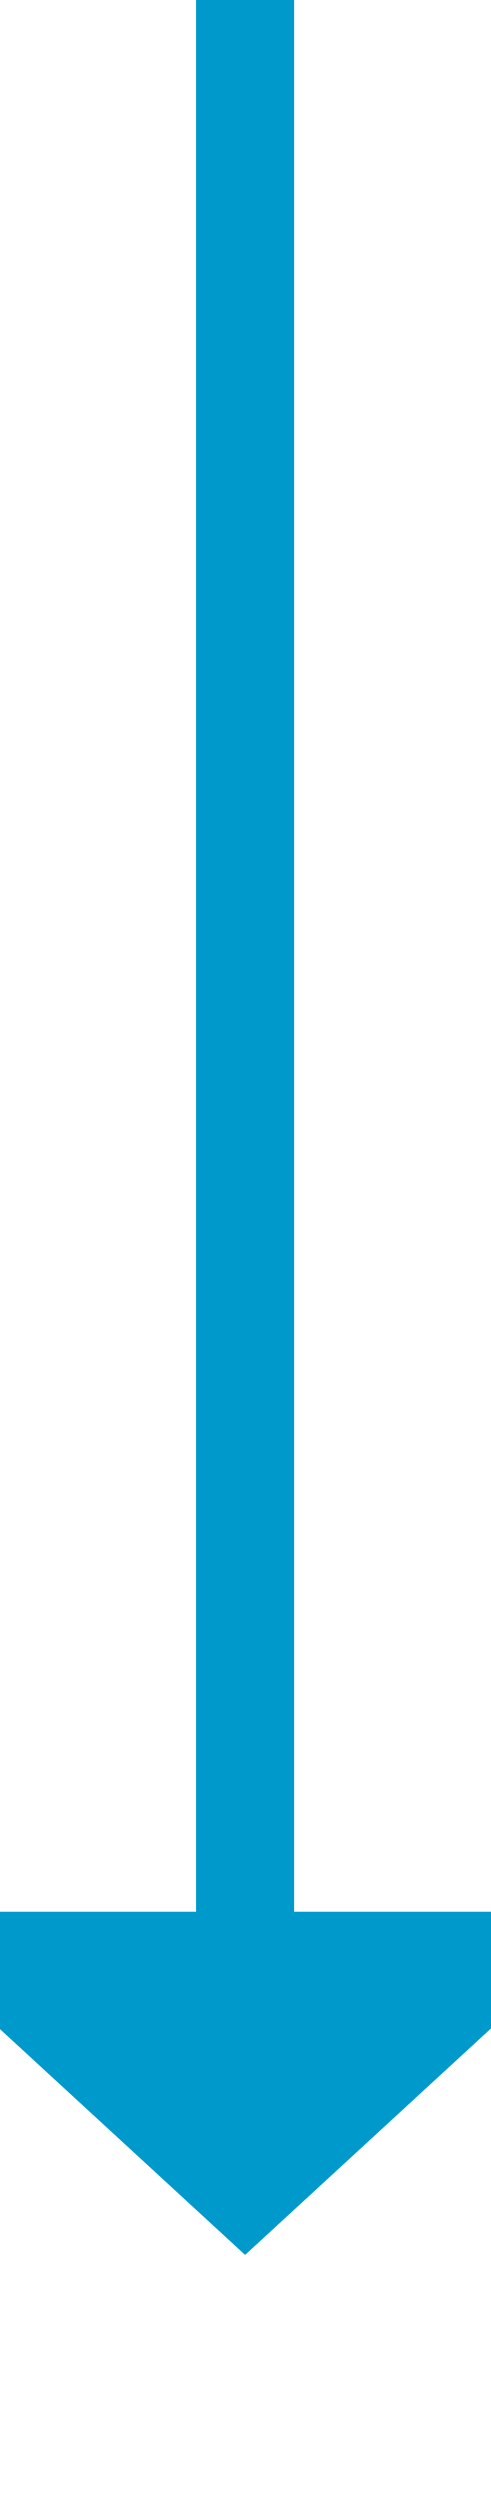
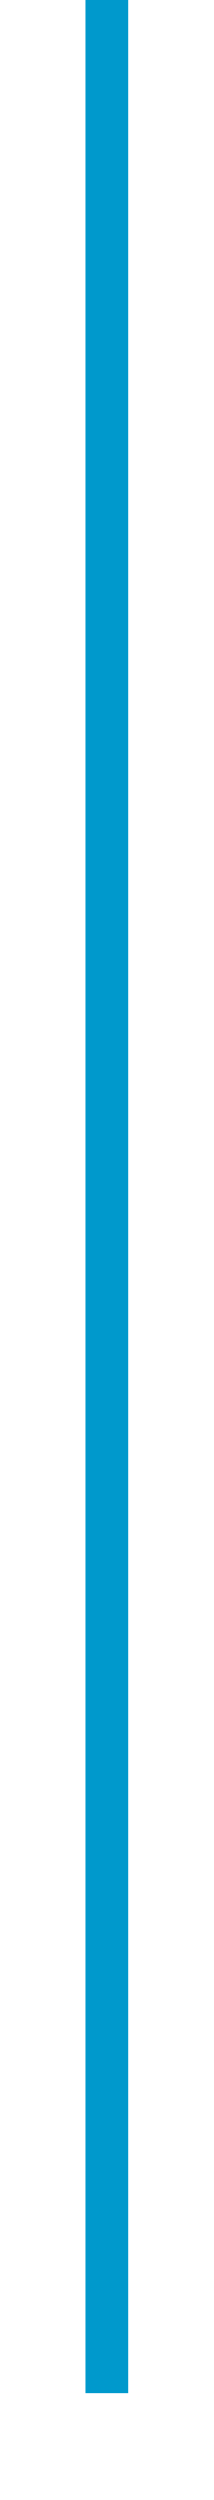
- <svg xmlns="http://www.w3.org/2000/svg" version="1.1" width="10px" height="51px" preserveAspectRatio="xMidYMin meet" viewBox="705 786  8 51">
-   <path d="M 709 786  L 709 826  " stroke-width="2" stroke="#0099cc" fill="none" />
-   <path d="M 701.4 825  L 709 832  L 716.6 825  L 701.4 825  Z " fill-rule="nonzero" fill="#0099cc" stroke="none" />
+ <svg xmlns="http://www.w3.org/2000/svg" version="1.1" width="10px" height="117px" preserveAspectRatio="xMidYMin meet" viewBox="522 669  8 117">
+   <path d="M 526 669  L 526 781  " stroke-width="2" stroke="#0099cc" fill="none" />
</svg>
